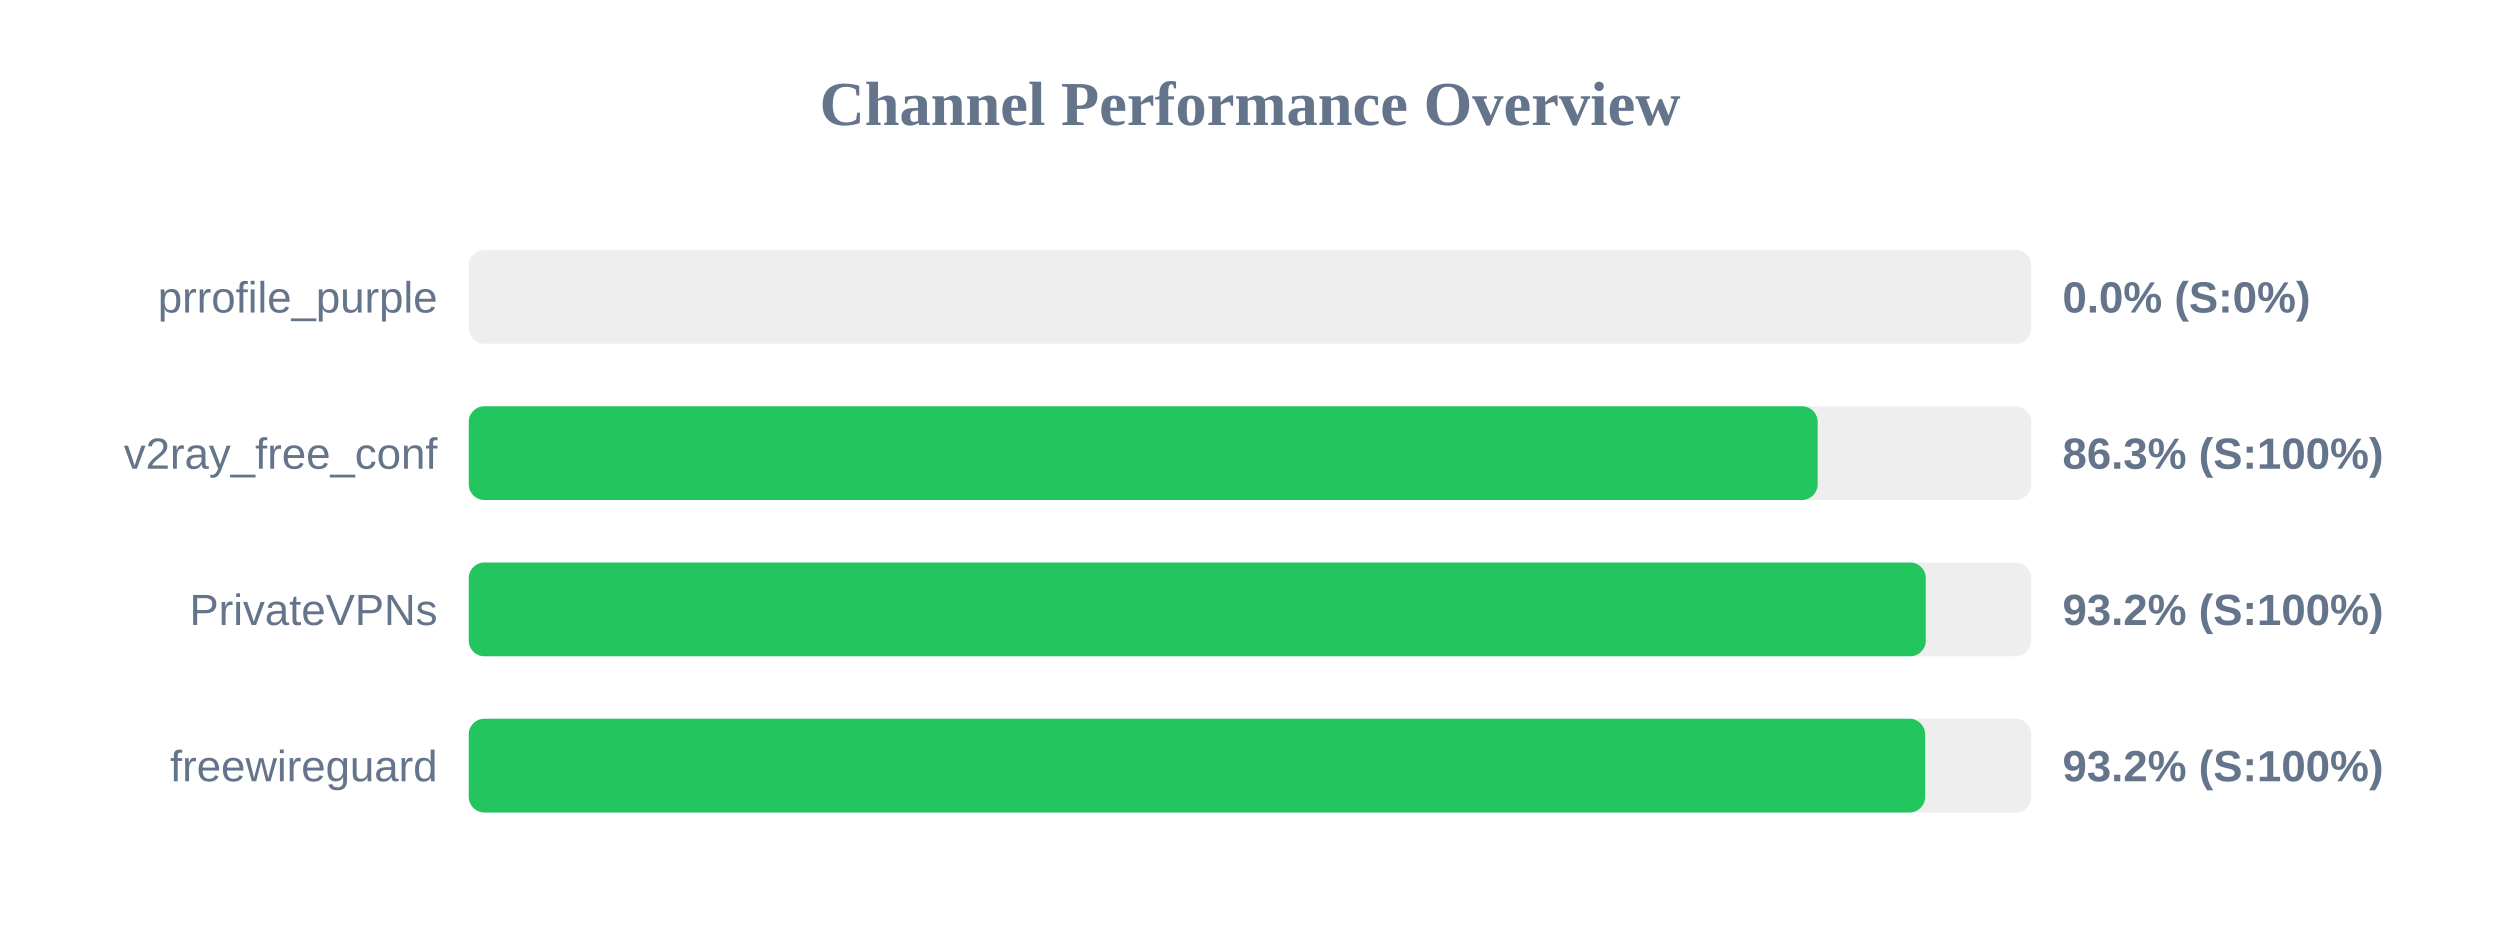
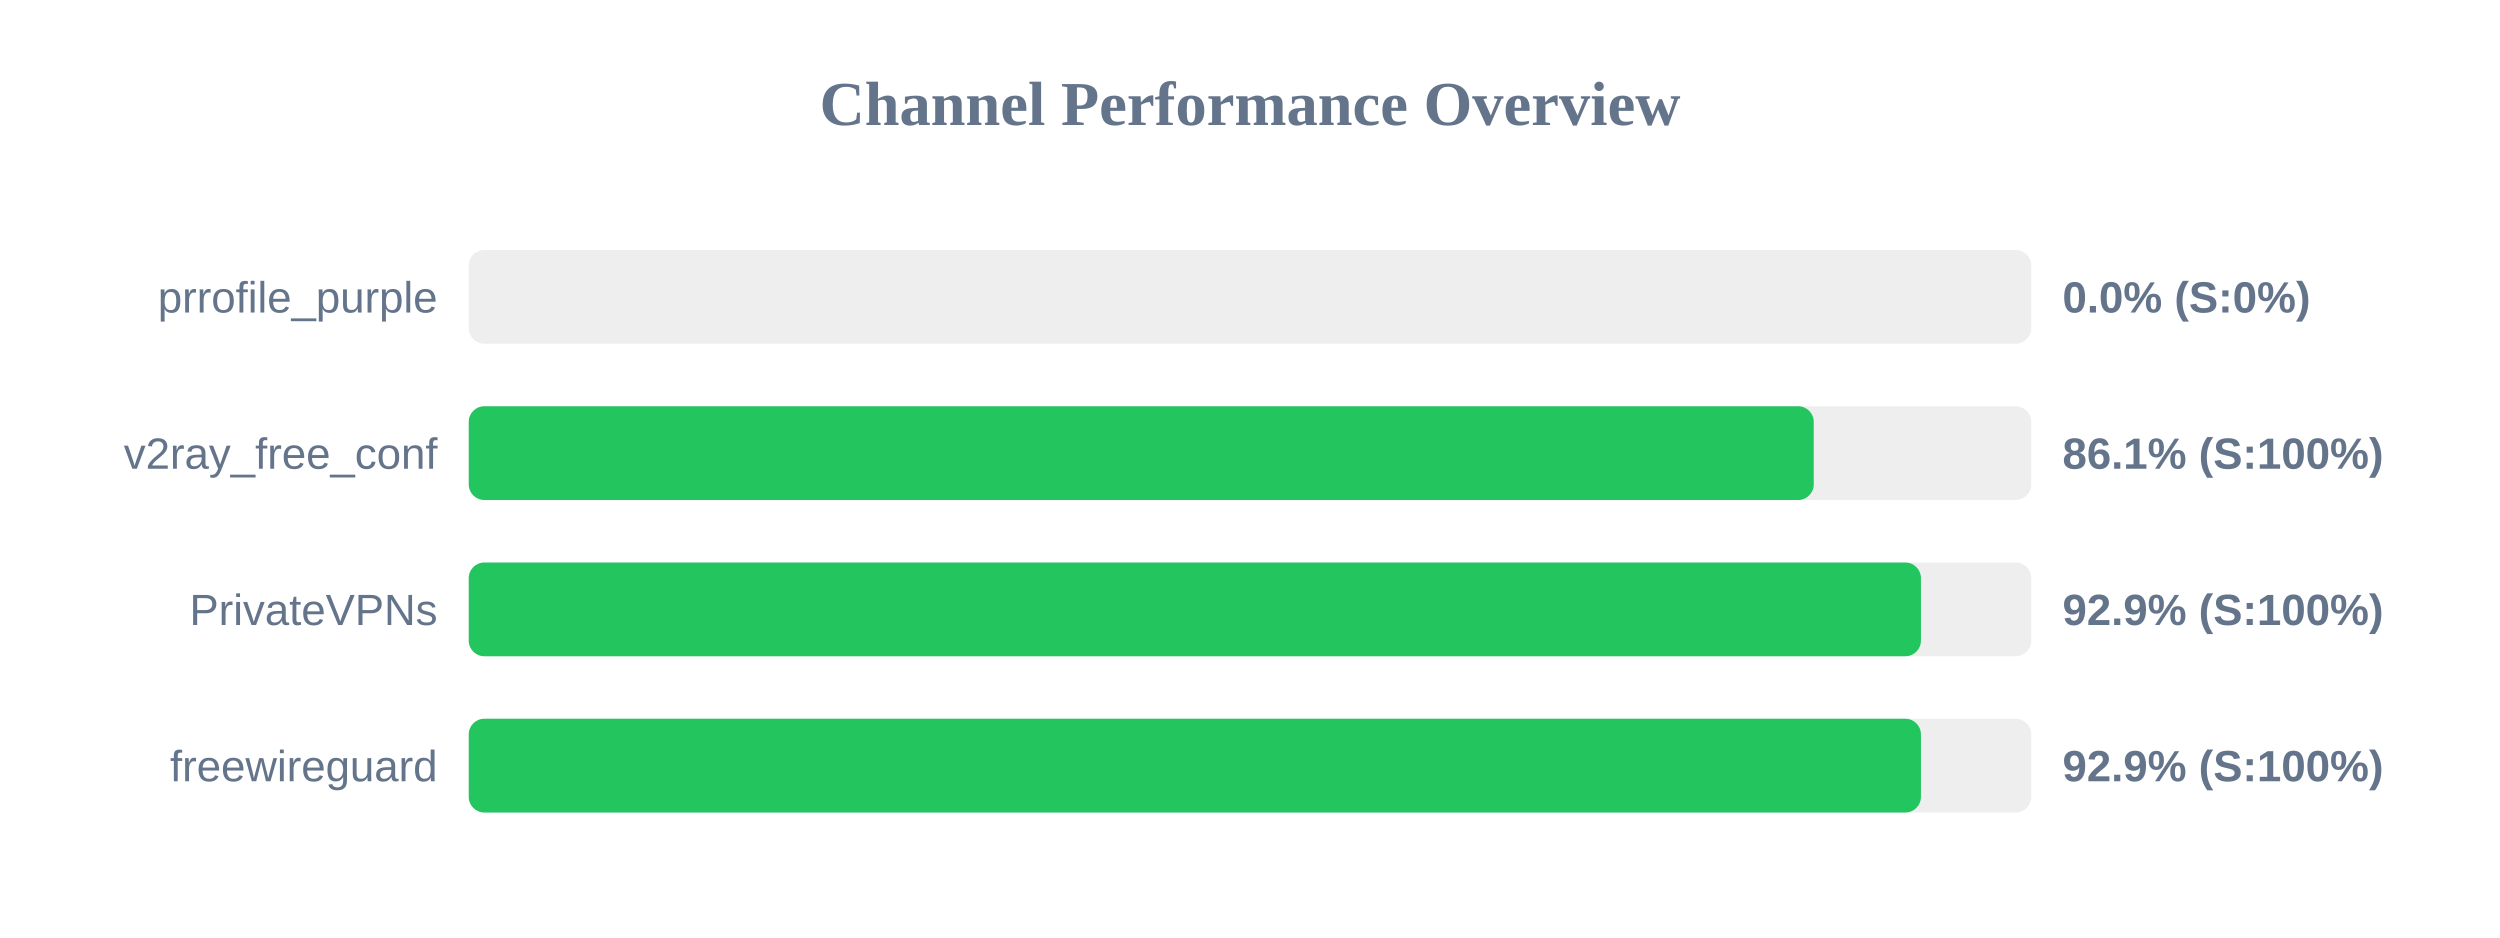
<svg xmlns="http://www.w3.org/2000/svg" width="800" height="300" version="1.1">
  <style>
        .row { font: 14px Arial; fill: #64748b; }
        .score { font: bold 14px Arial; fill: #64748b; }
    </style>
  <text x="400" y="40" text-anchor="middle" font-size="20px" font-weight="bold" fill="#64748b">Channel Performance Overview</text>
  <rect x="150" y="80" width="500" height="30" fill="#eee" rx="5" />
  <rect x="150" y="80" width="0.0" height="30" fill="#ef4444" rx="5" />
  <text x="140" y="100" text-anchor="end" class="row">prrofile_purple</text>
  <text x="660" y="100" text-anchor="start" class="score">0.0% (S:0%)</text>
  <rect x="150" y="130" width="500" height="30" fill="#eee" rx="5" />
-   <rect x="150" y="130" width="431.65" height="30" fill="#22c55e" rx="5" />
+   <rect x="150" y="130" width="430.4" height="30" fill="#22c55e" rx="5" />
  <text x="140" y="150" text-anchor="end" class="row">v2ray_free_conf</text>
-   <text x="660" y="150" text-anchor="start" class="score">86.3% (S:100%)</text>
+   <text x="660" y="150" text-anchor="start" class="score">86.1% (S:100%)</text>
  <rect x="150" y="180" width="500" height="30" fill="#eee" rx="5" />
-   <rect x="150" y="180" width="466.25" height="30" fill="#22c55e" rx="5" />
+   <rect x="150" y="180" width="464.7" height="30" fill="#22c55e" rx="5" />
  <text x="140" y="200" text-anchor="end" class="row">PrivateVPNs</text>
-   <text x="660" y="200" text-anchor="start" class="score">93.2% (S:100%)</text>
+   <text x="660" y="200" text-anchor="start" class="score">92.9% (S:100%)</text>
  <rect x="150" y="230" width="500" height="30" fill="#eee" rx="5" />
-   <rect x="150" y="230" width="466.05" height="30" fill="#22c55e" rx="5" />
+   <rect x="150" y="230" width="464.7" height="30" fill="#22c55e" rx="5" />
  <text x="140" y="250" text-anchor="end" class="row">freewireguard</text>
-   <text x="660" y="250" text-anchor="start" class="score">93.2% (S:100%)</text>
+   <text x="660" y="250" text-anchor="start" class="score">92.9% (S:100%)</text>
</svg>
